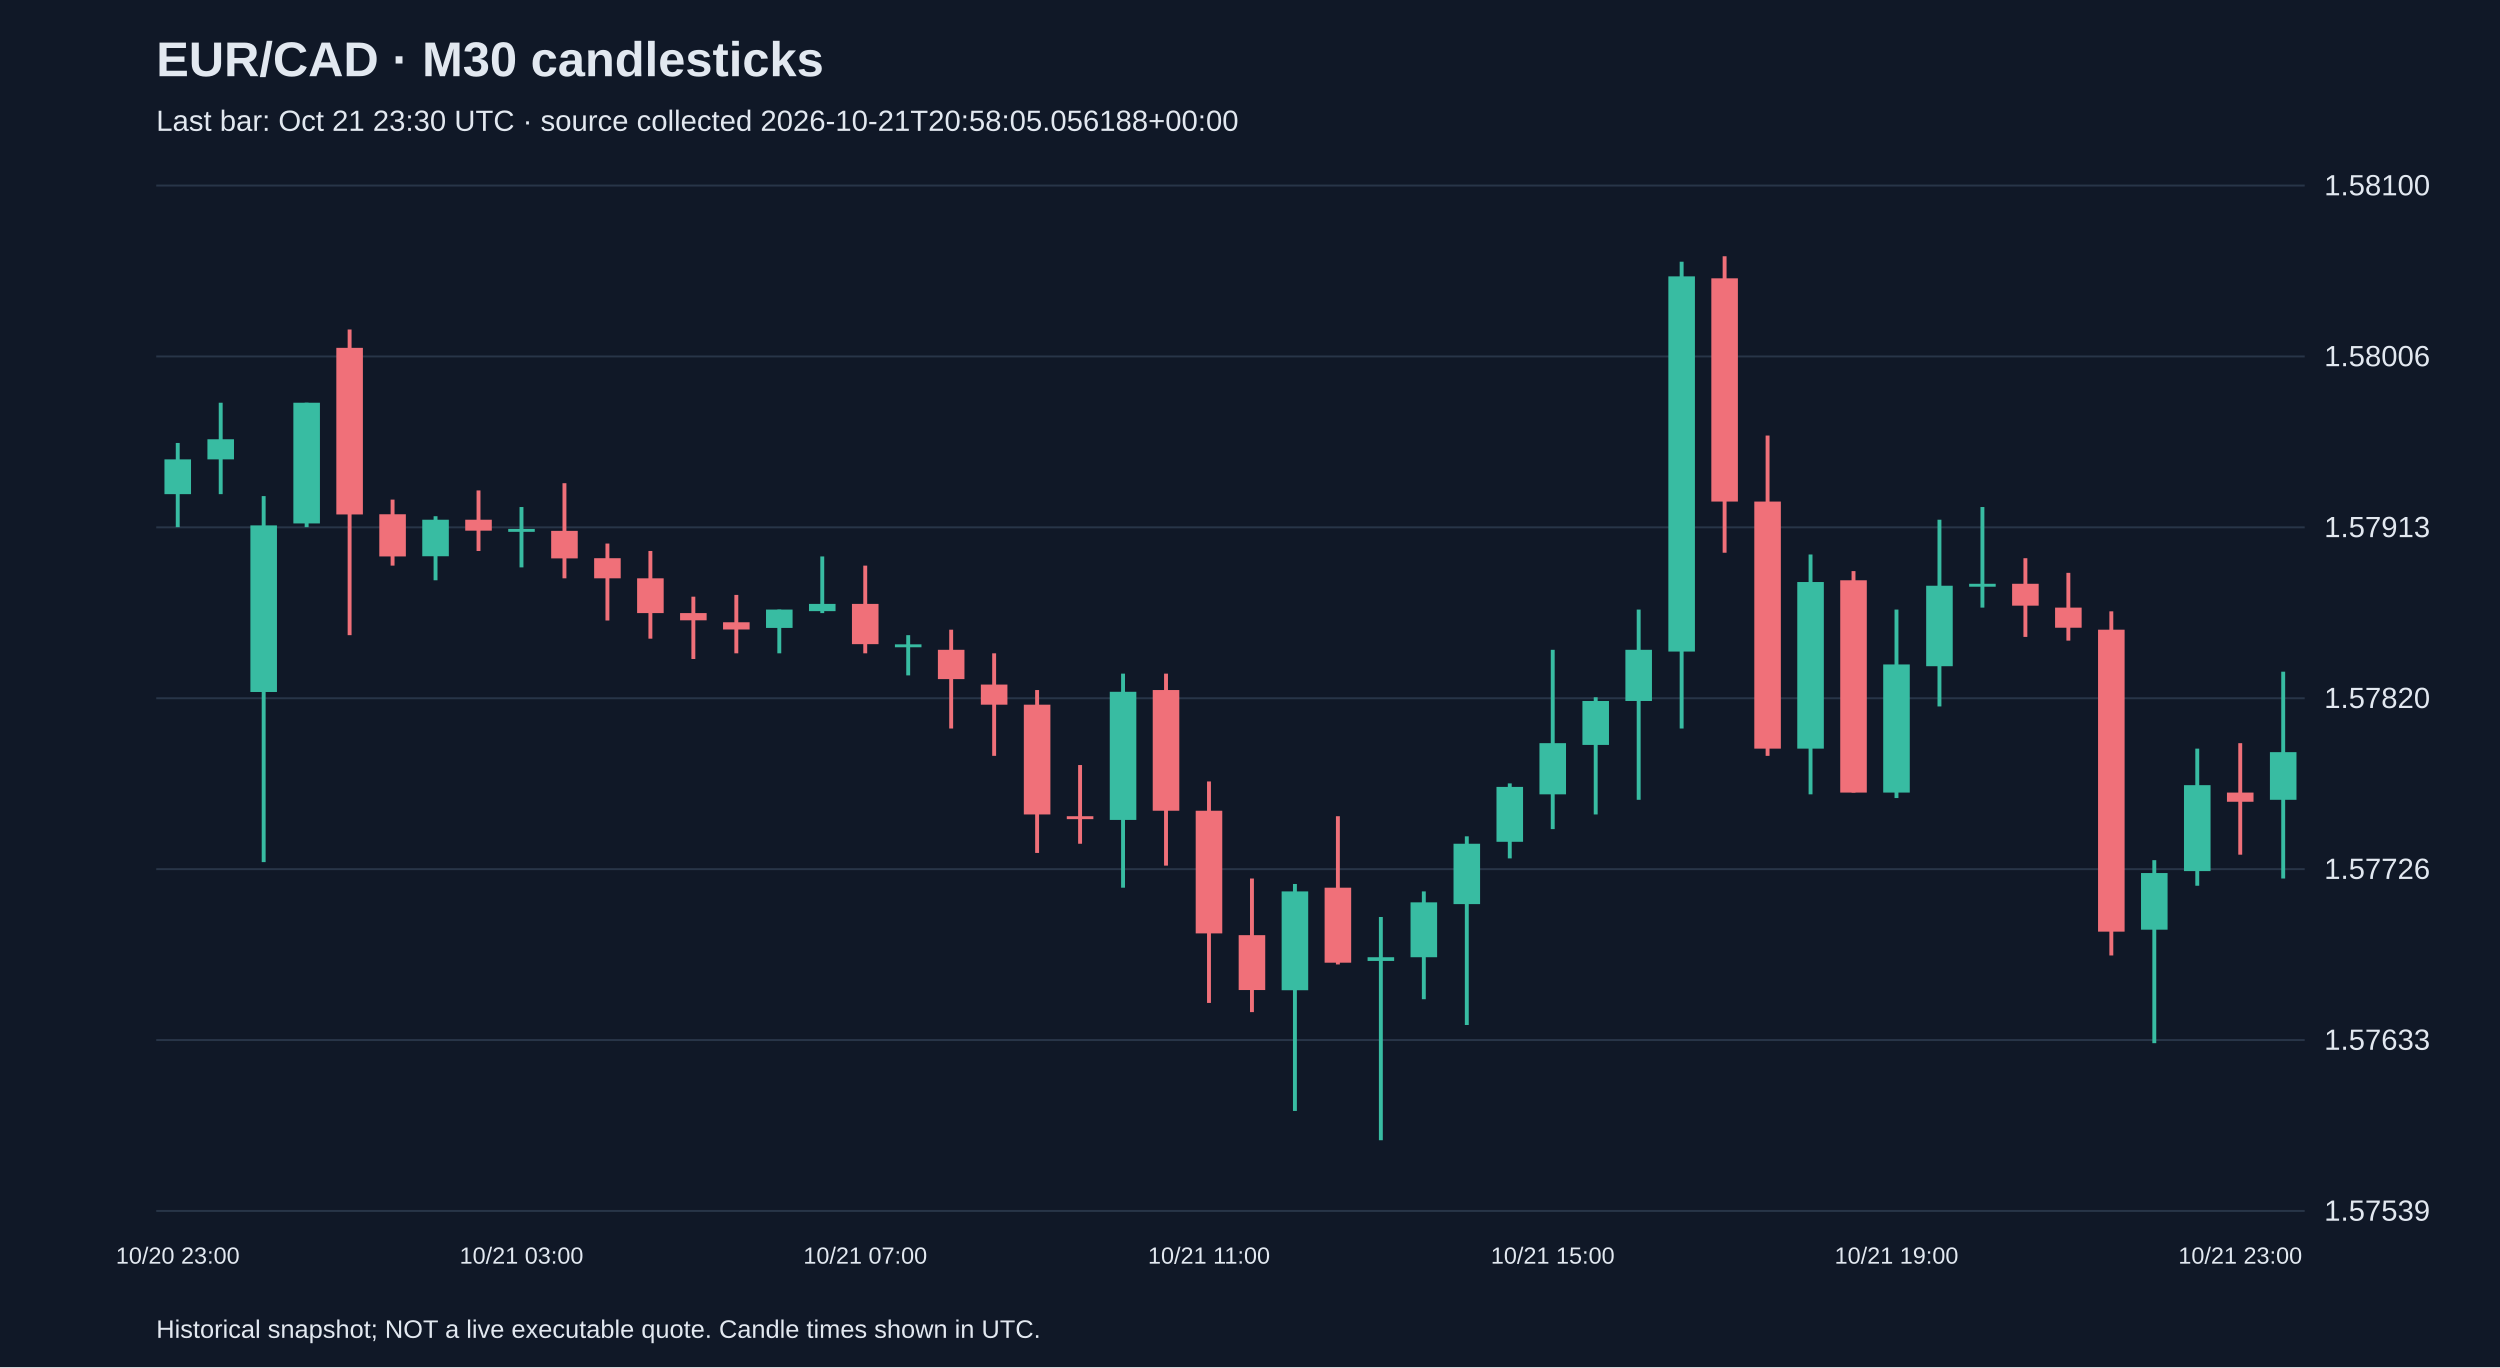
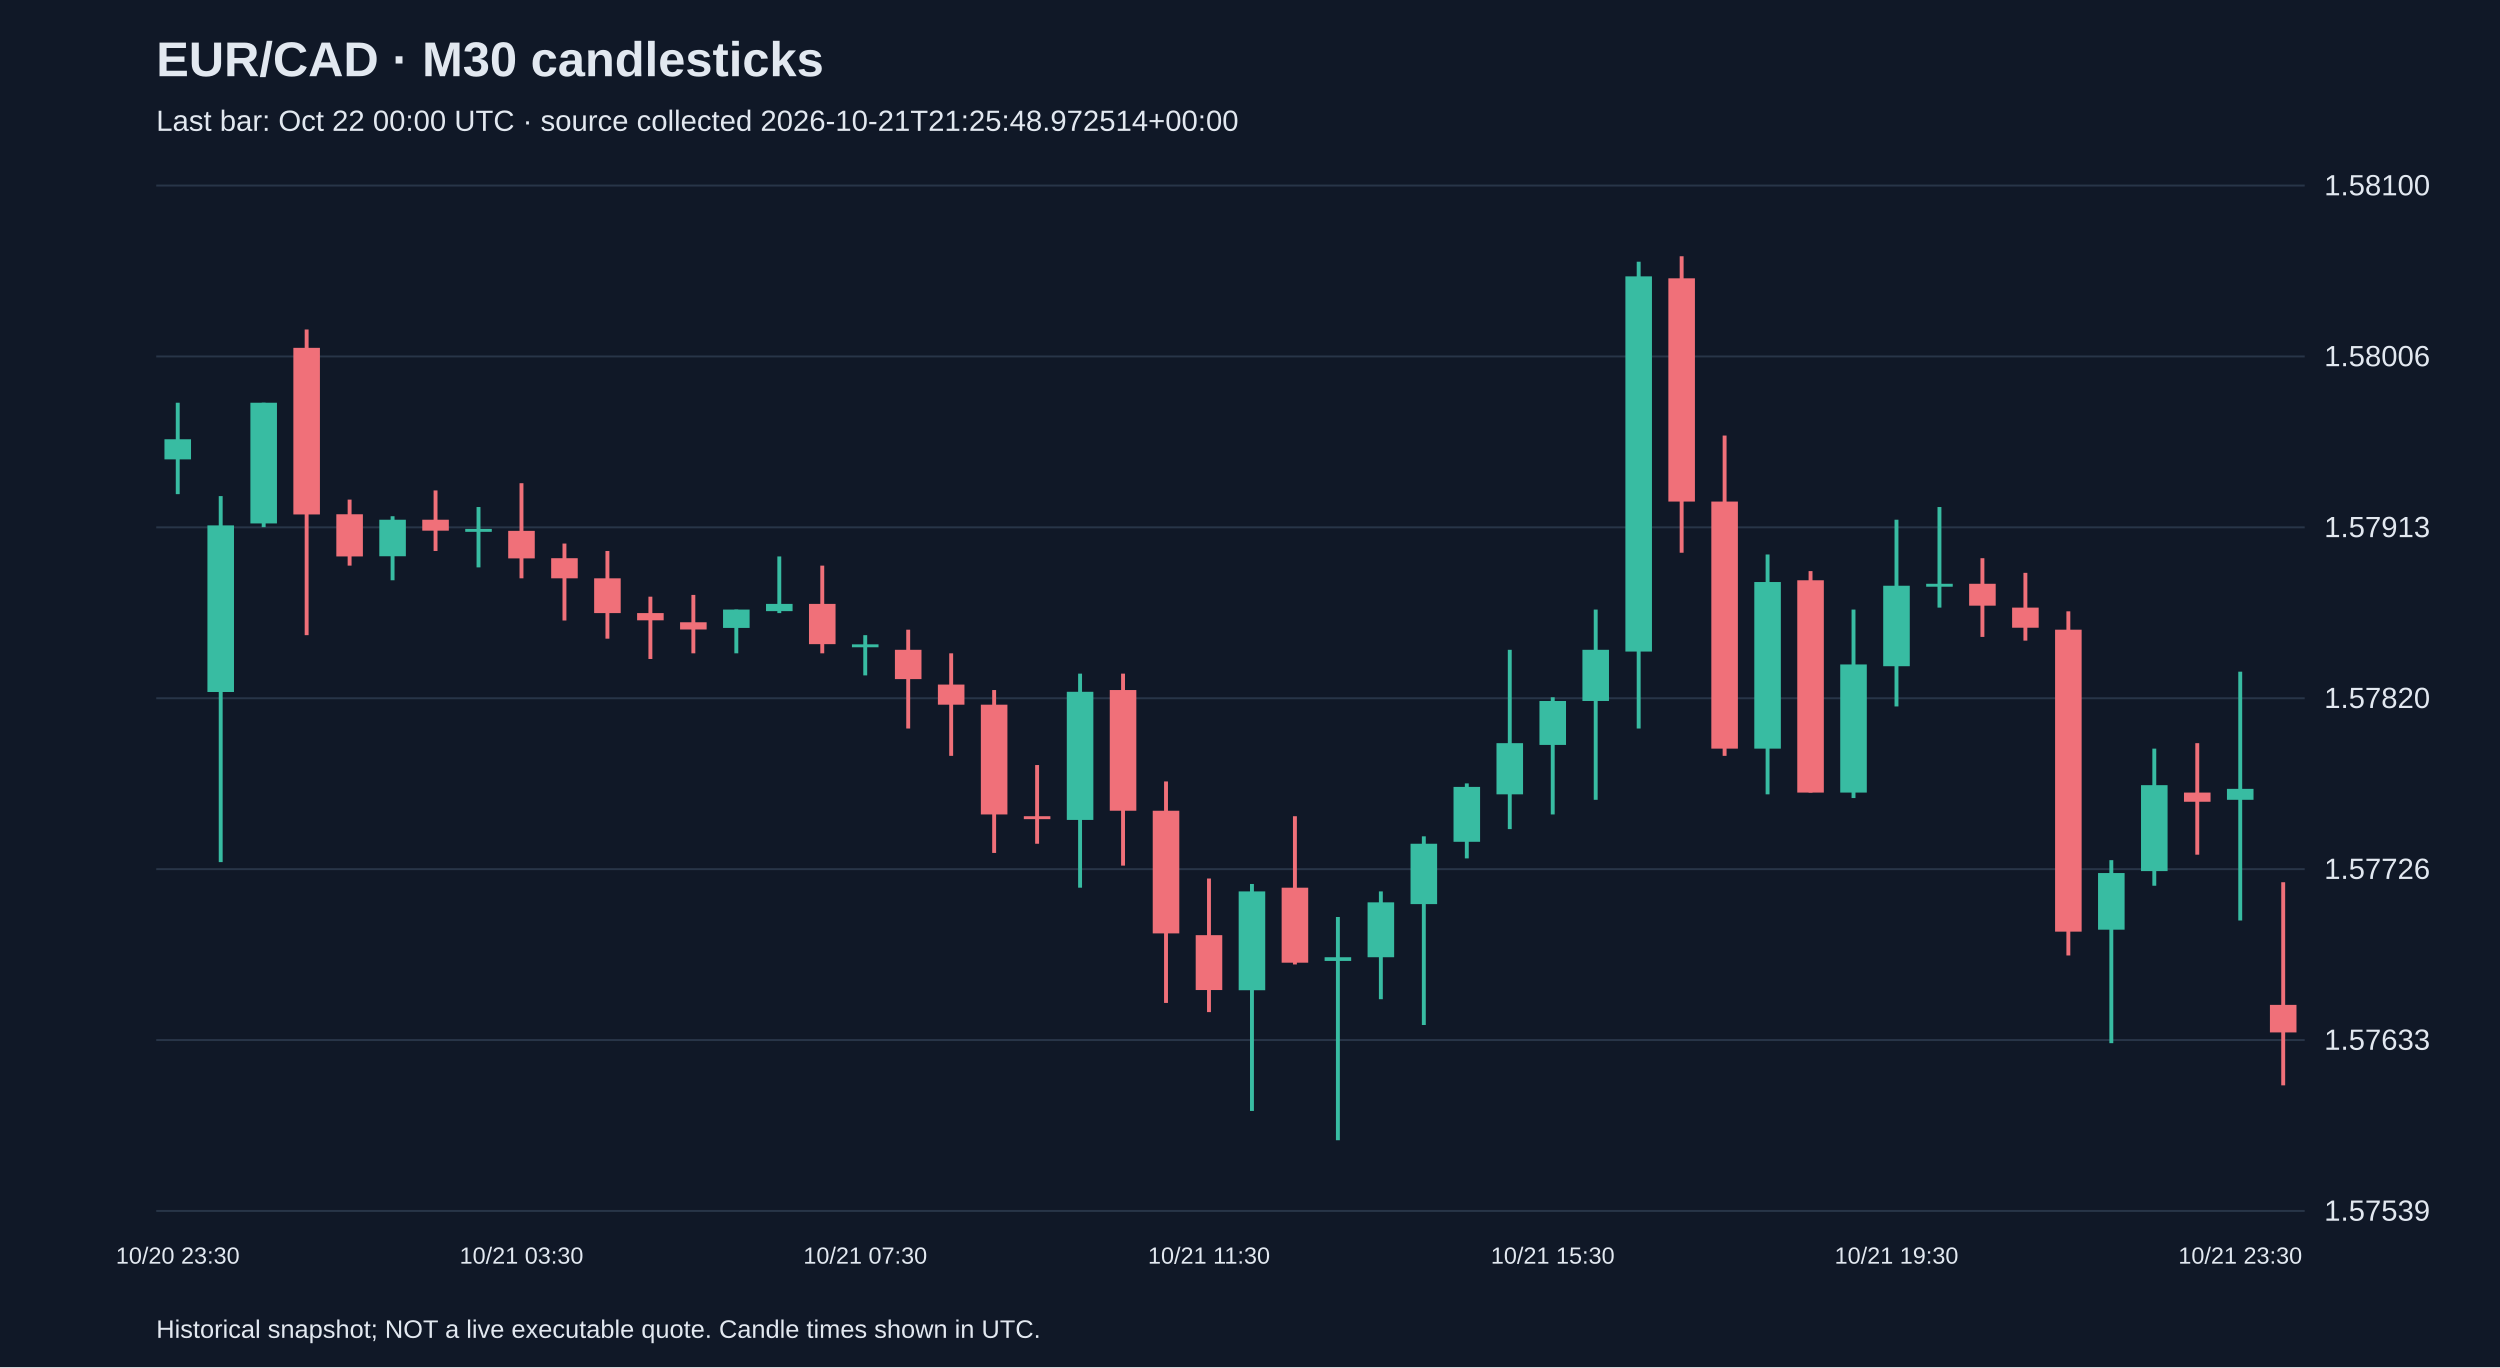
<svg xmlns="http://www.w3.org/2000/svg" viewBox="0 0 1280 700">
  <rect width="100%" height="100%" fill="#101827" />
  <style>text{font-family:Arial,sans-serif;fill:#e2e8f0}</style>
  <text x="80" y="39" font-size="25" font-weight="bold">EUR/CAD · M30 candlesticks</text>
-   <text x="80" y="67" font-size="15" fill="#a6b1c5">Last bar: Oct 21 23:30 UTC · source collected 2026-10-21T20:58:05.056188+00:00</text>
+   <text x="80" y="67" font-size="15" fill="#a6b1c5">Last bar: Oct 22 00:00 UTC · source collected 2026-10-21T21:25:48.972514+00:00</text>
  <line x1="80" y1="620.0" x2="1180" y2="620.0" stroke="#283548" />
  <text x="1190" y="625.0" font-size="15">1.57539</text>
  <line x1="80" y1="532.5" x2="1180" y2="532.5" stroke="#283548" />
  <text x="1190" y="537.5" font-size="15">1.57633</text>
  <line x1="80" y1="445.0" x2="1180" y2="445.0" stroke="#283548" />
  <text x="1190" y="450.0" font-size="15">1.57726</text>
  <line x1="80" y1="357.5" x2="1180" y2="357.5" stroke="#283548" />
  <text x="1190" y="362.5" font-size="15">1.57820</text>
  <line x1="80" y1="270.0" x2="1180" y2="270.0" stroke="#283548" />
  <text x="1190" y="275.0" font-size="15">1.57913</text>
  <line x1="80" y1="182.5" x2="1180" y2="182.5" stroke="#283548" />
  <text x="1190" y="187.5" font-size="15">1.58006</text>
  <line x1="80" y1="95.0" x2="1180" y2="95.0" stroke="#283548" />
  <text x="1190" y="100.0" font-size="15">1.58100</text>
-   <line x1="91.0" y1="226.8" x2="91.0" y2="269.9" stroke="#38bca2" stroke-width="2" />
-   <rect x="84.2" y="235.2" width="13.6" height="17.8" fill="#38bca2" />
-   <text x="91.0" y="647" text-anchor="middle" font-size="12">10/20 23:00</text>
-   <line x1="113.0" y1="206.2" x2="113.0" y2="253.0" stroke="#38bca2" stroke-width="2" />
-   <rect x="106.2" y="224.9" width="13.6" height="10.3" fill="#38bca2" />
-   <line x1="135.0" y1="254.0" x2="135.0" y2="441.4" stroke="#38bca2" stroke-width="2" />
-   <rect x="128.2" y="269.0" width="13.6" height="85.3" fill="#38bca2" />
-   <line x1="157.0" y1="206.2" x2="157.0" y2="269.9" stroke="#38bca2" stroke-width="2" />
-   <rect x="150.2" y="206.2" width="13.6" height="61.8" fill="#38bca2" />
-   <line x1="179.0" y1="168.7" x2="179.0" y2="325.2" stroke="#f07079" stroke-width="2" />
-   <rect x="172.2" y="178.1" width="13.6" height="85.3" fill="#f07079" />
-   <line x1="201.0" y1="255.8" x2="201.0" y2="289.6" stroke="#f07079" stroke-width="2" />
-   <rect x="194.2" y="263.3" width="13.6" height="21.6" fill="#f07079" />
-   <line x1="223.0" y1="264.3" x2="223.0" y2="297.1" stroke="#38bca2" stroke-width="2" />
-   <rect x="216.2" y="266.1" width="13.6" height="18.7" fill="#38bca2" />
-   <line x1="245.0" y1="251.1" x2="245.0" y2="282.1" stroke="#f07079" stroke-width="2" />
-   <rect x="238.2" y="266.1" width="13.6" height="5.6" fill="#f07079" />
-   <line x1="267.0" y1="259.6" x2="267.0" y2="290.5" stroke="#38bca2" stroke-width="2" />
-   <rect x="260.2" y="270.8" width="13.6" height="1.5" fill="#38bca2" />
-   <text x="267.0" y="647" text-anchor="middle" font-size="12">10/21 03:00</text>
-   <line x1="289.0" y1="247.4" x2="289.0" y2="296.1" stroke="#f07079" stroke-width="2" />
-   <rect x="282.2" y="271.8" width="13.6" height="14.1" fill="#f07079" />
-   <line x1="311.0" y1="278.3" x2="311.0" y2="317.7" stroke="#f07079" stroke-width="2" />
-   <rect x="304.2" y="285.8" width="13.6" height="10.3" fill="#f07079" />
-   <line x1="333.0" y1="282.1" x2="333.0" y2="327.0" stroke="#f07079" stroke-width="2" />
-   <rect x="326.2" y="296.1" width="13.6" height="17.8" fill="#f07079" />
-   <line x1="355.0" y1="305.5" x2="355.0" y2="337.4" stroke="#f07079" stroke-width="2" />
-   <rect x="348.2" y="313.9" width="13.6" height="3.7" fill="#f07079" />
-   <line x1="377.0" y1="304.6" x2="377.0" y2="334.5" stroke="#f07079" stroke-width="2" />
-   <rect x="370.2" y="318.6" width="13.6" height="3.7" fill="#f07079" />
-   <line x1="399.0" y1="312.1" x2="399.0" y2="334.5" stroke="#38bca2" stroke-width="2" />
-   <rect x="392.2" y="312.1" width="13.6" height="9.4" fill="#38bca2" />
-   <line x1="421.0" y1="284.9" x2="421.0" y2="313.9" stroke="#38bca2" stroke-width="2" />
-   <rect x="414.2" y="309.2" width="13.6" height="3.7" fill="#38bca2" />
-   <line x1="443.0" y1="289.6" x2="443.0" y2="334.5" stroke="#f07079" stroke-width="2" />
-   <rect x="436.2" y="309.2" width="13.6" height="20.6" fill="#f07079" />
-   <text x="443.0" y="647" text-anchor="middle" font-size="12">10/21 07:00</text>
-   <line x1="465.0" y1="325.2" x2="465.0" y2="345.8" stroke="#38bca2" stroke-width="2" />
-   <rect x="458.2" y="329.9" width="13.6" height="1.5" fill="#38bca2" />
-   <line x1="487.0" y1="322.4" x2="487.0" y2="373.0" stroke="#f07079" stroke-width="2" />
-   <rect x="480.2" y="332.7" width="13.6" height="15.0" fill="#f07079" />
-   <line x1="509.0" y1="334.5" x2="509.0" y2="387.0" stroke="#f07079" stroke-width="2" />
-   <rect x="502.2" y="350.5" width="13.6" height="10.3" fill="#f07079" />
-   <line x1="531.0" y1="353.3" x2="531.0" y2="436.7" stroke="#f07079" stroke-width="2" />
-   <rect x="524.2" y="360.8" width="13.6" height="56.2" fill="#f07079" />
-   <line x1="553.0" y1="391.7" x2="553.0" y2="432.0" stroke="#f07079" stroke-width="2" />
-   <rect x="546.2" y="417.9" width="13.6" height="1.5" fill="#f07079" />
-   <line x1="575.0" y1="344.9" x2="575.0" y2="454.5" stroke="#38bca2" stroke-width="2" />
-   <rect x="568.2" y="354.2" width="13.6" height="65.6" fill="#38bca2" />
-   <line x1="597.0" y1="344.9" x2="597.0" y2="443.2" stroke="#f07079" stroke-width="2" />
-   <rect x="590.2" y="353.3" width="13.6" height="61.8" fill="#f07079" />
-   <line x1="619.0" y1="400.1" x2="619.0" y2="513.5" stroke="#f07079" stroke-width="2" />
-   <rect x="612.2" y="415.1" width="13.6" height="62.8" fill="#f07079" />
-   <text x="619.0" y="647" text-anchor="middle" font-size="12">10/21 11:00</text>
-   <line x1="641.0" y1="449.8" x2="641.0" y2="518.2" stroke="#f07079" stroke-width="2" />
-   <rect x="634.2" y="478.8" width="13.6" height="28.1" fill="#f07079" />
-   <line x1="663.0" y1="452.6" x2="663.0" y2="568.8" stroke="#38bca2" stroke-width="2" />
-   <rect x="656.2" y="456.4" width="13.6" height="50.6" fill="#38bca2" />
-   <line x1="685.0" y1="417.9" x2="685.0" y2="493.8" stroke="#f07079" stroke-width="2" />
-   <rect x="678.2" y="454.5" width="13.6" height="38.4" fill="#f07079" />
-   <line x1="707.0" y1="469.5" x2="707.0" y2="583.8" stroke="#38bca2" stroke-width="2" />
-   <rect x="700.2" y="490.1" width="13.6" height="1.9" fill="#38bca2" />
-   <line x1="729.0" y1="456.4" x2="729.0" y2="511.6" stroke="#38bca2" stroke-width="2" />
-   <rect x="722.2" y="462.0" width="13.6" height="28.1" fill="#38bca2" />
-   <line x1="751.0" y1="428.2" x2="751.0" y2="524.8" stroke="#38bca2" stroke-width="2" />
-   <rect x="744.2" y="432.0" width="13.6" height="30.9" fill="#38bca2" />
-   <line x1="773.0" y1="401.1" x2="773.0" y2="439.5" stroke="#38bca2" stroke-width="2" />
-   <rect x="766.2" y="402.9" width="13.6" height="28.1" fill="#38bca2" />
-   <line x1="795.0" y1="332.7" x2="795.0" y2="424.5" stroke="#38bca2" stroke-width="2" />
-   <rect x="788.2" y="380.5" width="13.6" height="26.2" fill="#38bca2" />
-   <text x="795.0" y="647" text-anchor="middle" font-size="12">10/21 15:00</text>
-   <line x1="817.0" y1="357.0" x2="817.0" y2="417.0" stroke="#38bca2" stroke-width="2" />
-   <rect x="810.2" y="358.9" width="13.6" height="22.5" fill="#38bca2" />
-   <line x1="839.0" y1="312.1" x2="839.0" y2="409.5" stroke="#38bca2" stroke-width="2" />
-   <rect x="832.2" y="332.7" width="13.6" height="26.2" fill="#38bca2" />
-   <line x1="861.0" y1="134.0" x2="861.0" y2="373.0" stroke="#38bca2" stroke-width="2" />
-   <rect x="854.2" y="141.5" width="13.6" height="192.1" fill="#38bca2" />
-   <line x1="883.0" y1="131.2" x2="883.0" y2="283.0" stroke="#f07079" stroke-width="2" />
-   <rect x="876.2" y="142.5" width="13.6" height="114.3" fill="#f07079" />
-   <line x1="905.0" y1="223.0" x2="905.0" y2="387.0" stroke="#f07079" stroke-width="2" />
-   <rect x="898.2" y="256.8" width="13.6" height="126.5" fill="#f07079" />
-   <line x1="927.0" y1="283.9" x2="927.0" y2="406.7" stroke="#38bca2" stroke-width="2" />
-   <rect x="920.2" y="298.0" width="13.6" height="85.3" fill="#38bca2" />
-   <line x1="949.0" y1="292.4" x2="949.0" y2="405.8" stroke="#f07079" stroke-width="2" />
-   <rect x="942.2" y="297.1" width="13.6" height="108.7" fill="#f07079" />
-   <line x1="971.0" y1="312.1" x2="971.0" y2="408.6" stroke="#38bca2" stroke-width="2" />
-   <rect x="964.2" y="340.2" width="13.6" height="65.6" fill="#38bca2" />
-   <text x="971.0" y="647" text-anchor="middle" font-size="12">10/21 19:00</text>
-   <line x1="993.0" y1="266.1" x2="993.0" y2="361.7" stroke="#38bca2" stroke-width="2" />
-   <rect x="986.2" y="299.9" width="13.6" height="41.2" fill="#38bca2" />
-   <line x1="1015.0" y1="259.6" x2="1015.0" y2="311.1" stroke="#38bca2" stroke-width="2" />
-   <rect x="1008.2" y="298.9" width="13.6" height="1.5" fill="#38bca2" />
-   <line x1="1037.0" y1="285.8" x2="1037.0" y2="326.1" stroke="#f07079" stroke-width="2" />
-   <rect x="1030.2" y="298.9" width="13.6" height="11.2" fill="#f07079" />
-   <line x1="1059.0" y1="293.3" x2="1059.0" y2="328.0" stroke="#f07079" stroke-width="2" />
-   <rect x="1052.2" y="311.1" width="13.6" height="10.3" fill="#f07079" />
-   <line x1="1081.0" y1="313.0" x2="1081.0" y2="489.2" stroke="#f07079" stroke-width="2" />
-   <rect x="1074.2" y="322.4" width="13.6" height="154.6" fill="#f07079" />
-   <line x1="1103.0" y1="440.4" x2="1103.0" y2="534.1" stroke="#38bca2" stroke-width="2" />
-   <rect x="1096.2" y="447.0" width="13.6" height="29.0" fill="#38bca2" />
-   <line x1="1125.0" y1="383.3" x2="1125.0" y2="453.5" stroke="#38bca2" stroke-width="2" />
-   <rect x="1118.2" y="402.0" width="13.6" height="44.0" fill="#38bca2" />
-   <line x1="1147.0" y1="380.5" x2="1147.0" y2="437.6" stroke="#f07079" stroke-width="2" />
-   <rect x="1140.2" y="405.8" width="13.6" height="4.7" fill="#f07079" />
-   <text x="1147.0" y="647" text-anchor="middle" font-size="12">10/21 23:00</text>
-   <line x1="1169.0" y1="343.9" x2="1169.0" y2="449.8" stroke="#38bca2" stroke-width="2" />
-   <rect x="1162.2" y="385.1" width="13.6" height="24.4" fill="#38bca2" />
+   <line x1="91.0" y1="206.2" x2="91.0" y2="253.0" stroke="#38bca2" stroke-width="2" />
+   <rect x="84.2" y="224.9" width="13.6" height="10.3" fill="#38bca2" />
+   <text x="91.0" y="647" text-anchor="middle" font-size="12">10/20 23:30</text>
+   <line x1="113.0" y1="254.0" x2="113.0" y2="441.4" stroke="#38bca2" stroke-width="2" />
+   <rect x="106.2" y="269.0" width="13.6" height="85.3" fill="#38bca2" />
+   <line x1="135.0" y1="206.2" x2="135.0" y2="269.9" stroke="#38bca2" stroke-width="2" />
+   <rect x="128.2" y="206.2" width="13.6" height="61.8" fill="#38bca2" />
+   <line x1="157.0" y1="168.7" x2="157.0" y2="325.2" stroke="#f07079" stroke-width="2" />
+   <rect x="150.2" y="178.1" width="13.6" height="85.3" fill="#f07079" />
+   <line x1="179.0" y1="255.8" x2="179.0" y2="289.6" stroke="#f07079" stroke-width="2" />
+   <rect x="172.2" y="263.3" width="13.6" height="21.6" fill="#f07079" />
+   <line x1="201.0" y1="264.3" x2="201.0" y2="297.1" stroke="#38bca2" stroke-width="2" />
+   <rect x="194.2" y="266.1" width="13.6" height="18.7" fill="#38bca2" />
+   <line x1="223.0" y1="251.1" x2="223.0" y2="282.1" stroke="#f07079" stroke-width="2" />
+   <rect x="216.2" y="266.1" width="13.6" height="5.6" fill="#f07079" />
+   <line x1="245.0" y1="259.6" x2="245.0" y2="290.5" stroke="#38bca2" stroke-width="2" />
+   <rect x="238.2" y="270.8" width="13.6" height="1.5" fill="#38bca2" />
+   <line x1="267.0" y1="247.4" x2="267.0" y2="296.1" stroke="#f07079" stroke-width="2" />
+   <rect x="260.2" y="271.8" width="13.6" height="14.1" fill="#f07079" />
+   <text x="267.0" y="647" text-anchor="middle" font-size="12">10/21 03:30</text>
+   <line x1="289.0" y1="278.3" x2="289.0" y2="317.7" stroke="#f07079" stroke-width="2" />
+   <rect x="282.2" y="285.8" width="13.6" height="10.3" fill="#f07079" />
+   <line x1="311.0" y1="282.1" x2="311.0" y2="327.0" stroke="#f07079" stroke-width="2" />
+   <rect x="304.2" y="296.1" width="13.6" height="17.8" fill="#f07079" />
+   <line x1="333.0" y1="305.5" x2="333.0" y2="337.4" stroke="#f07079" stroke-width="2" />
+   <rect x="326.2" y="313.9" width="13.6" height="3.7" fill="#f07079" />
+   <line x1="355.0" y1="304.6" x2="355.0" y2="334.5" stroke="#f07079" stroke-width="2" />
+   <rect x="348.2" y="318.6" width="13.6" height="3.7" fill="#f07079" />
+   <line x1="377.0" y1="312.1" x2="377.0" y2="334.5" stroke="#38bca2" stroke-width="2" />
+   <rect x="370.2" y="312.1" width="13.6" height="9.4" fill="#38bca2" />
+   <line x1="399.0" y1="284.9" x2="399.0" y2="313.9" stroke="#38bca2" stroke-width="2" />
+   <rect x="392.2" y="309.2" width="13.6" height="3.7" fill="#38bca2" />
+   <line x1="421.0" y1="289.6" x2="421.0" y2="334.5" stroke="#f07079" stroke-width="2" />
+   <rect x="414.2" y="309.2" width="13.6" height="20.6" fill="#f07079" />
+   <line x1="443.0" y1="325.2" x2="443.0" y2="345.8" stroke="#38bca2" stroke-width="2" />
+   <rect x="436.2" y="329.9" width="13.6" height="1.5" fill="#38bca2" />
+   <text x="443.0" y="647" text-anchor="middle" font-size="12">10/21 07:30</text>
+   <line x1="465.0" y1="322.4" x2="465.0" y2="373.0" stroke="#f07079" stroke-width="2" />
+   <rect x="458.2" y="332.7" width="13.6" height="15.0" fill="#f07079" />
+   <line x1="487.0" y1="334.5" x2="487.0" y2="387.0" stroke="#f07079" stroke-width="2" />
+   <rect x="480.2" y="350.5" width="13.6" height="10.3" fill="#f07079" />
+   <line x1="509.0" y1="353.3" x2="509.0" y2="436.7" stroke="#f07079" stroke-width="2" />
+   <rect x="502.2" y="360.8" width="13.6" height="56.2" fill="#f07079" />
+   <line x1="531.0" y1="391.7" x2="531.0" y2="432.0" stroke="#f07079" stroke-width="2" />
+   <rect x="524.2" y="417.9" width="13.6" height="1.5" fill="#f07079" />
+   <line x1="553.0" y1="344.9" x2="553.0" y2="454.5" stroke="#38bca2" stroke-width="2" />
+   <rect x="546.2" y="354.2" width="13.6" height="65.6" fill="#38bca2" />
+   <line x1="575.0" y1="344.9" x2="575.0" y2="443.2" stroke="#f07079" stroke-width="2" />
+   <rect x="568.2" y="353.3" width="13.6" height="61.8" fill="#f07079" />
+   <line x1="597.0" y1="400.1" x2="597.0" y2="513.5" stroke="#f07079" stroke-width="2" />
+   <rect x="590.2" y="415.1" width="13.6" height="62.8" fill="#f07079" />
+   <line x1="619.0" y1="449.8" x2="619.0" y2="518.2" stroke="#f07079" stroke-width="2" />
+   <rect x="612.2" y="478.8" width="13.6" height="28.1" fill="#f07079" />
+   <text x="619.0" y="647" text-anchor="middle" font-size="12">10/21 11:30</text>
+   <line x1="641.0" y1="452.6" x2="641.0" y2="568.8" stroke="#38bca2" stroke-width="2" />
+   <rect x="634.2" y="456.4" width="13.6" height="50.6" fill="#38bca2" />
+   <line x1="663.0" y1="417.9" x2="663.0" y2="493.8" stroke="#f07079" stroke-width="2" />
+   <rect x="656.2" y="454.5" width="13.6" height="38.4" fill="#f07079" />
+   <line x1="685.0" y1="469.5" x2="685.0" y2="583.8" stroke="#38bca2" stroke-width="2" />
+   <rect x="678.2" y="490.1" width="13.6" height="1.9" fill="#38bca2" />
+   <line x1="707.0" y1="456.4" x2="707.0" y2="511.6" stroke="#38bca2" stroke-width="2" />
+   <rect x="700.2" y="462.0" width="13.6" height="28.1" fill="#38bca2" />
+   <line x1="729.0" y1="428.2" x2="729.0" y2="524.8" stroke="#38bca2" stroke-width="2" />
+   <rect x="722.2" y="432.0" width="13.6" height="30.9" fill="#38bca2" />
+   <line x1="751.0" y1="401.1" x2="751.0" y2="439.5" stroke="#38bca2" stroke-width="2" />
+   <rect x="744.2" y="402.9" width="13.6" height="28.1" fill="#38bca2" />
+   <line x1="773.0" y1="332.7" x2="773.0" y2="424.5" stroke="#38bca2" stroke-width="2" />
+   <rect x="766.2" y="380.5" width="13.6" height="26.2" fill="#38bca2" />
+   <line x1="795.0" y1="357.0" x2="795.0" y2="417.0" stroke="#38bca2" stroke-width="2" />
+   <rect x="788.2" y="358.9" width="13.6" height="22.5" fill="#38bca2" />
+   <text x="795.0" y="647" text-anchor="middle" font-size="12">10/21 15:30</text>
+   <line x1="817.0" y1="312.1" x2="817.0" y2="409.5" stroke="#38bca2" stroke-width="2" />
+   <rect x="810.2" y="332.7" width="13.6" height="26.2" fill="#38bca2" />
+   <line x1="839.0" y1="134.0" x2="839.0" y2="373.0" stroke="#38bca2" stroke-width="2" />
+   <rect x="832.2" y="141.5" width="13.6" height="192.1" fill="#38bca2" />
+   <line x1="861.0" y1="131.2" x2="861.0" y2="283.0" stroke="#f07079" stroke-width="2" />
+   <rect x="854.2" y="142.5" width="13.6" height="114.3" fill="#f07079" />
+   <line x1="883.0" y1="223.0" x2="883.0" y2="387.0" stroke="#f07079" stroke-width="2" />
+   <rect x="876.2" y="256.8" width="13.6" height="126.5" fill="#f07079" />
+   <line x1="905.0" y1="283.9" x2="905.0" y2="406.7" stroke="#38bca2" stroke-width="2" />
+   <rect x="898.2" y="298.0" width="13.6" height="85.3" fill="#38bca2" />
+   <line x1="927.0" y1="292.4" x2="927.0" y2="405.8" stroke="#f07079" stroke-width="2" />
+   <rect x="920.2" y="297.1" width="13.6" height="108.7" fill="#f07079" />
+   <line x1="949.0" y1="312.1" x2="949.0" y2="408.6" stroke="#38bca2" stroke-width="2" />
+   <rect x="942.2" y="340.2" width="13.6" height="65.6" fill="#38bca2" />
+   <line x1="971.0" y1="266.1" x2="971.0" y2="361.7" stroke="#38bca2" stroke-width="2" />
+   <rect x="964.2" y="299.9" width="13.6" height="41.2" fill="#38bca2" />
+   <text x="971.0" y="647" text-anchor="middle" font-size="12">10/21 19:30</text>
+   <line x1="993.0" y1="259.6" x2="993.0" y2="311.1" stroke="#38bca2" stroke-width="2" />
+   <rect x="986.2" y="298.9" width="13.6" height="1.5" fill="#38bca2" />
+   <line x1="1015.0" y1="285.8" x2="1015.0" y2="326.1" stroke="#f07079" stroke-width="2" />
+   <rect x="1008.2" y="298.9" width="13.6" height="11.2" fill="#f07079" />
+   <line x1="1037.0" y1="293.3" x2="1037.0" y2="328.0" stroke="#f07079" stroke-width="2" />
+   <rect x="1030.2" y="311.1" width="13.6" height="10.3" fill="#f07079" />
+   <line x1="1059.0" y1="313.0" x2="1059.0" y2="489.2" stroke="#f07079" stroke-width="2" />
+   <rect x="1052.2" y="322.4" width="13.6" height="154.6" fill="#f07079" />
+   <line x1="1081.0" y1="440.4" x2="1081.0" y2="534.1" stroke="#38bca2" stroke-width="2" />
+   <rect x="1074.2" y="447.0" width="13.6" height="29.0" fill="#38bca2" />
+   <line x1="1103.0" y1="383.3" x2="1103.0" y2="453.5" stroke="#38bca2" stroke-width="2" />
+   <rect x="1096.2" y="402.0" width="13.6" height="44.0" fill="#38bca2" />
+   <line x1="1125.0" y1="380.5" x2="1125.0" y2="437.6" stroke="#f07079" stroke-width="2" />
+   <rect x="1118.2" y="405.8" width="13.6" height="4.7" fill="#f07079" />
+   <line x1="1147.0" y1="343.9" x2="1147.0" y2="471.3" stroke="#38bca2" stroke-width="2" />
+   <rect x="1140.2" y="403.9" width="13.6" height="5.6" fill="#38bca2" />
+   <text x="1147.0" y="647" text-anchor="middle" font-size="12">10/21 23:30</text>
+   <line x1="1169.0" y1="451.7" x2="1169.0" y2="555.7" stroke="#f07079" stroke-width="2" />
+   <rect x="1162.2" y="514.5" width="13.6" height="14.1" fill="#f07079" />
  <text x="80" y="685" font-size="13">Historical snapshot; NOT a live executable quote. Candle times shown in UTC.</text>
</svg>
